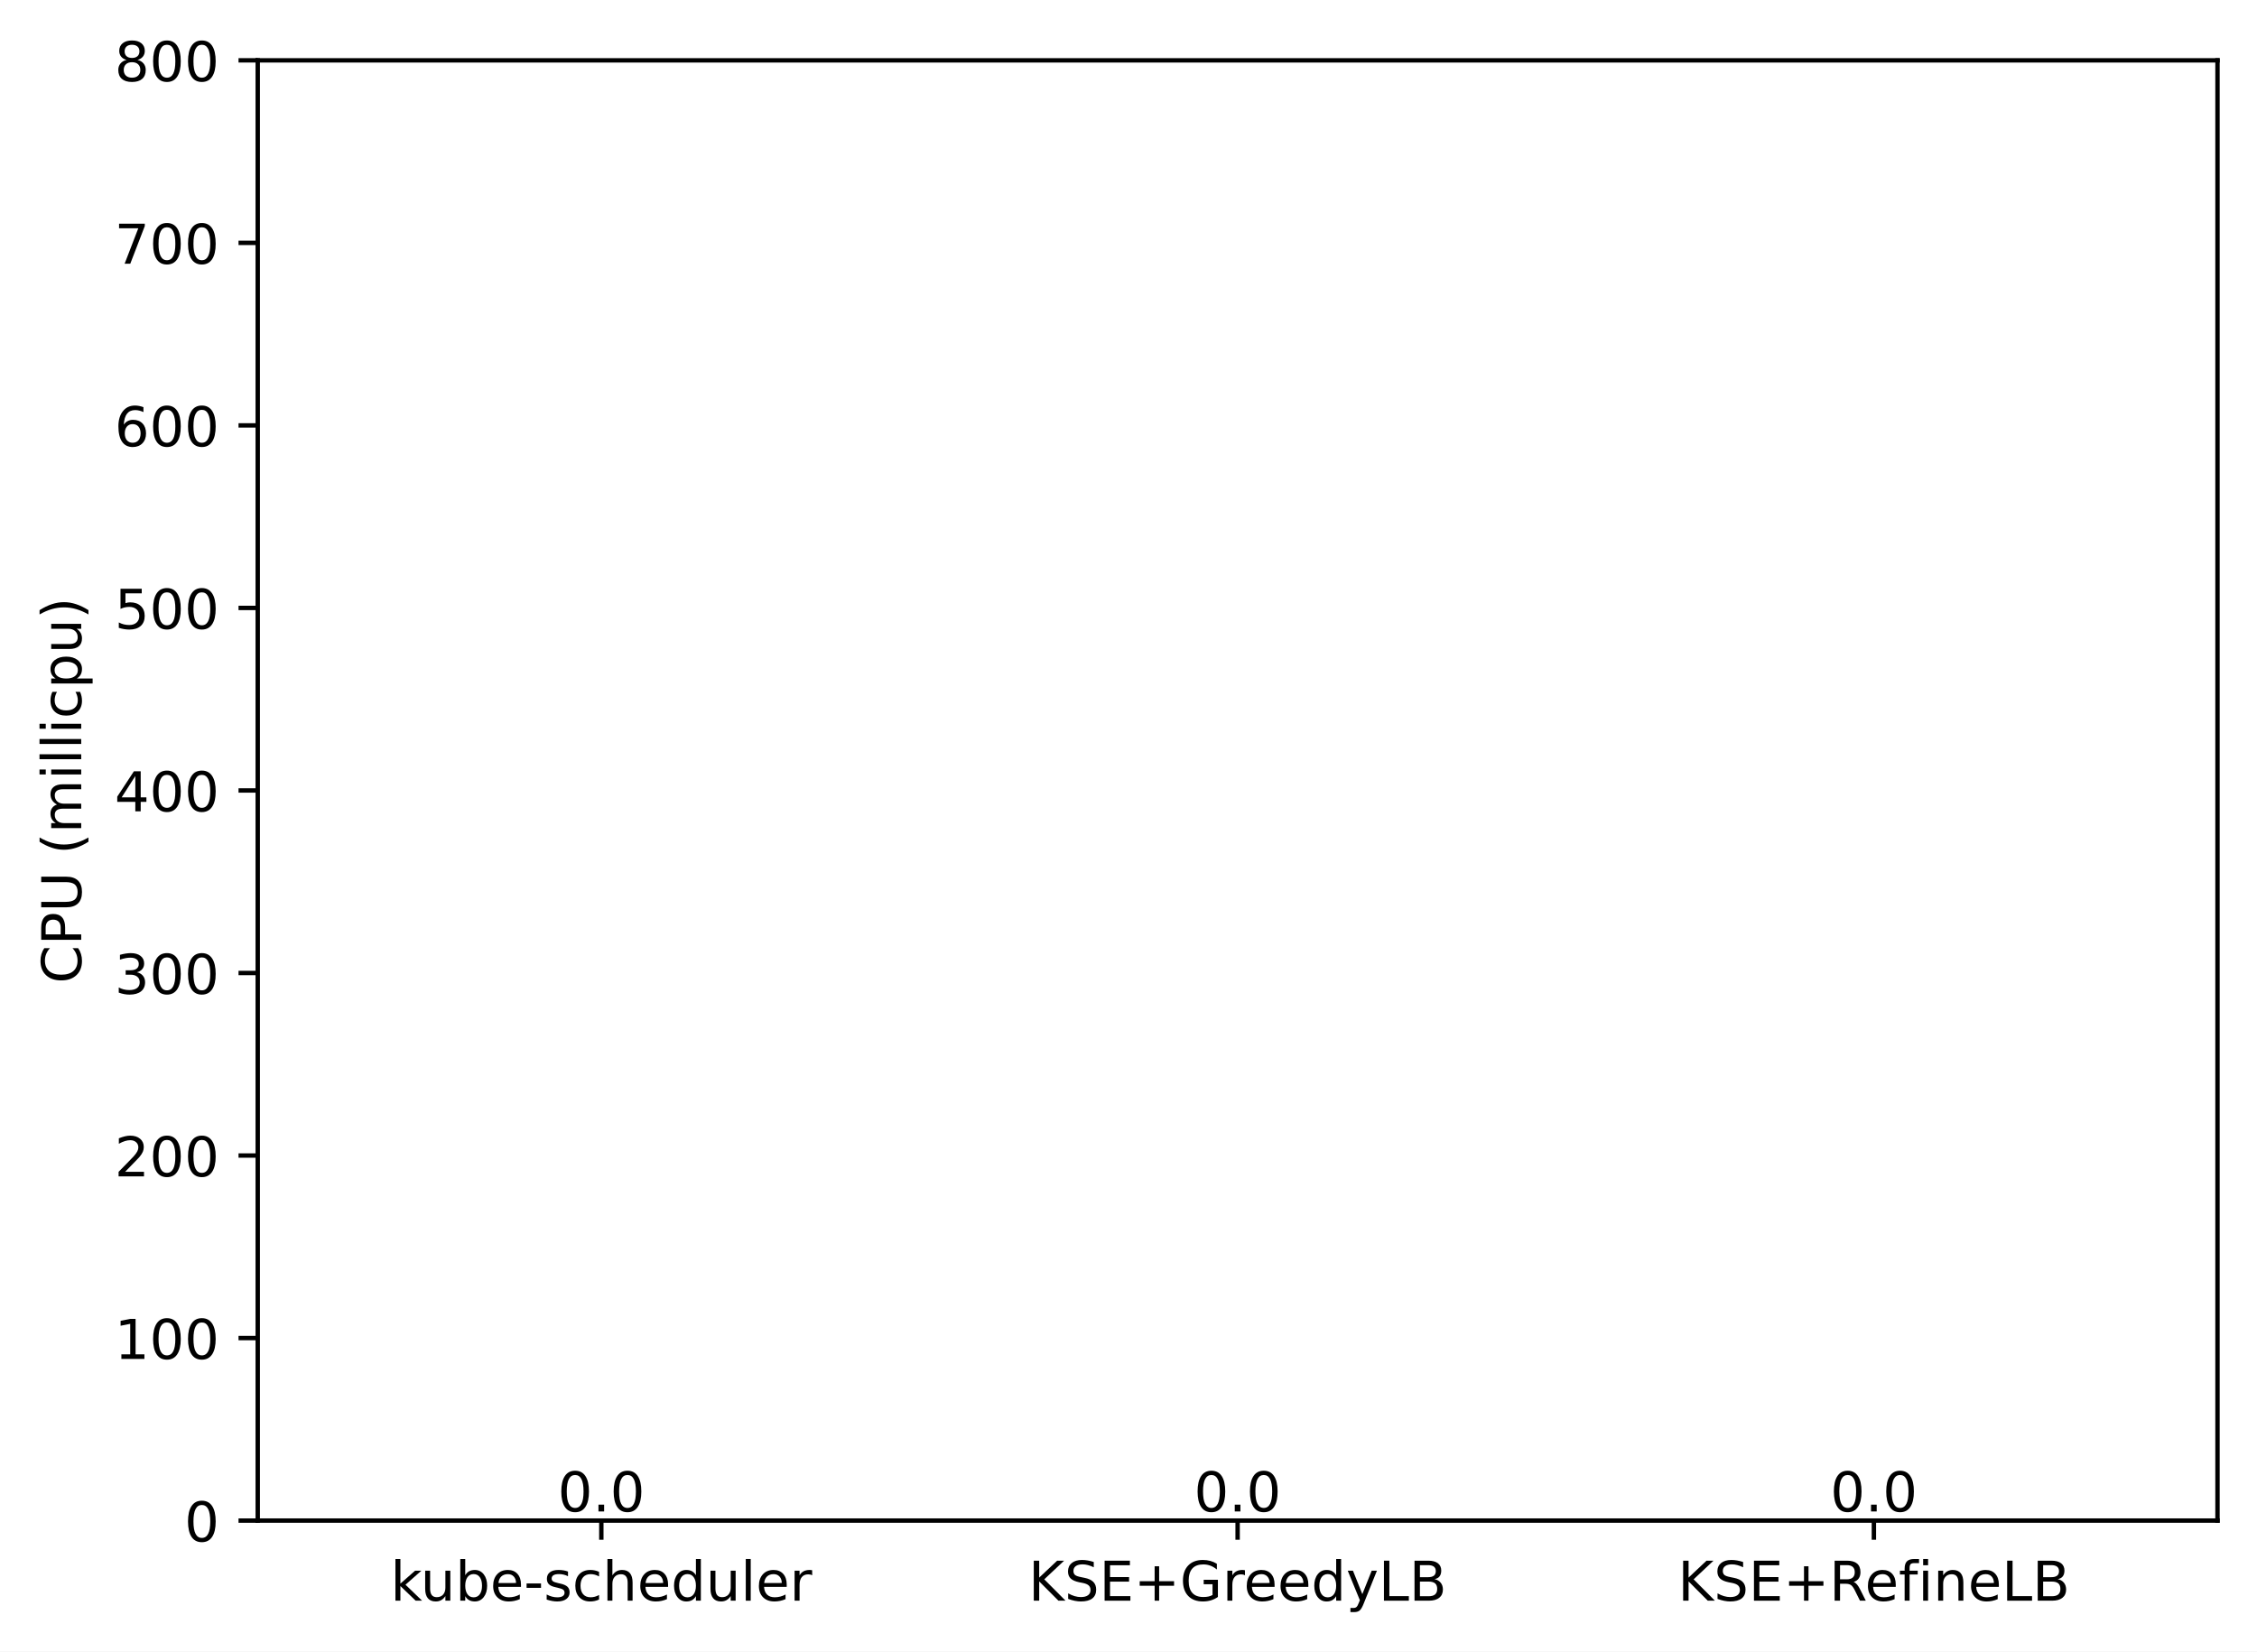
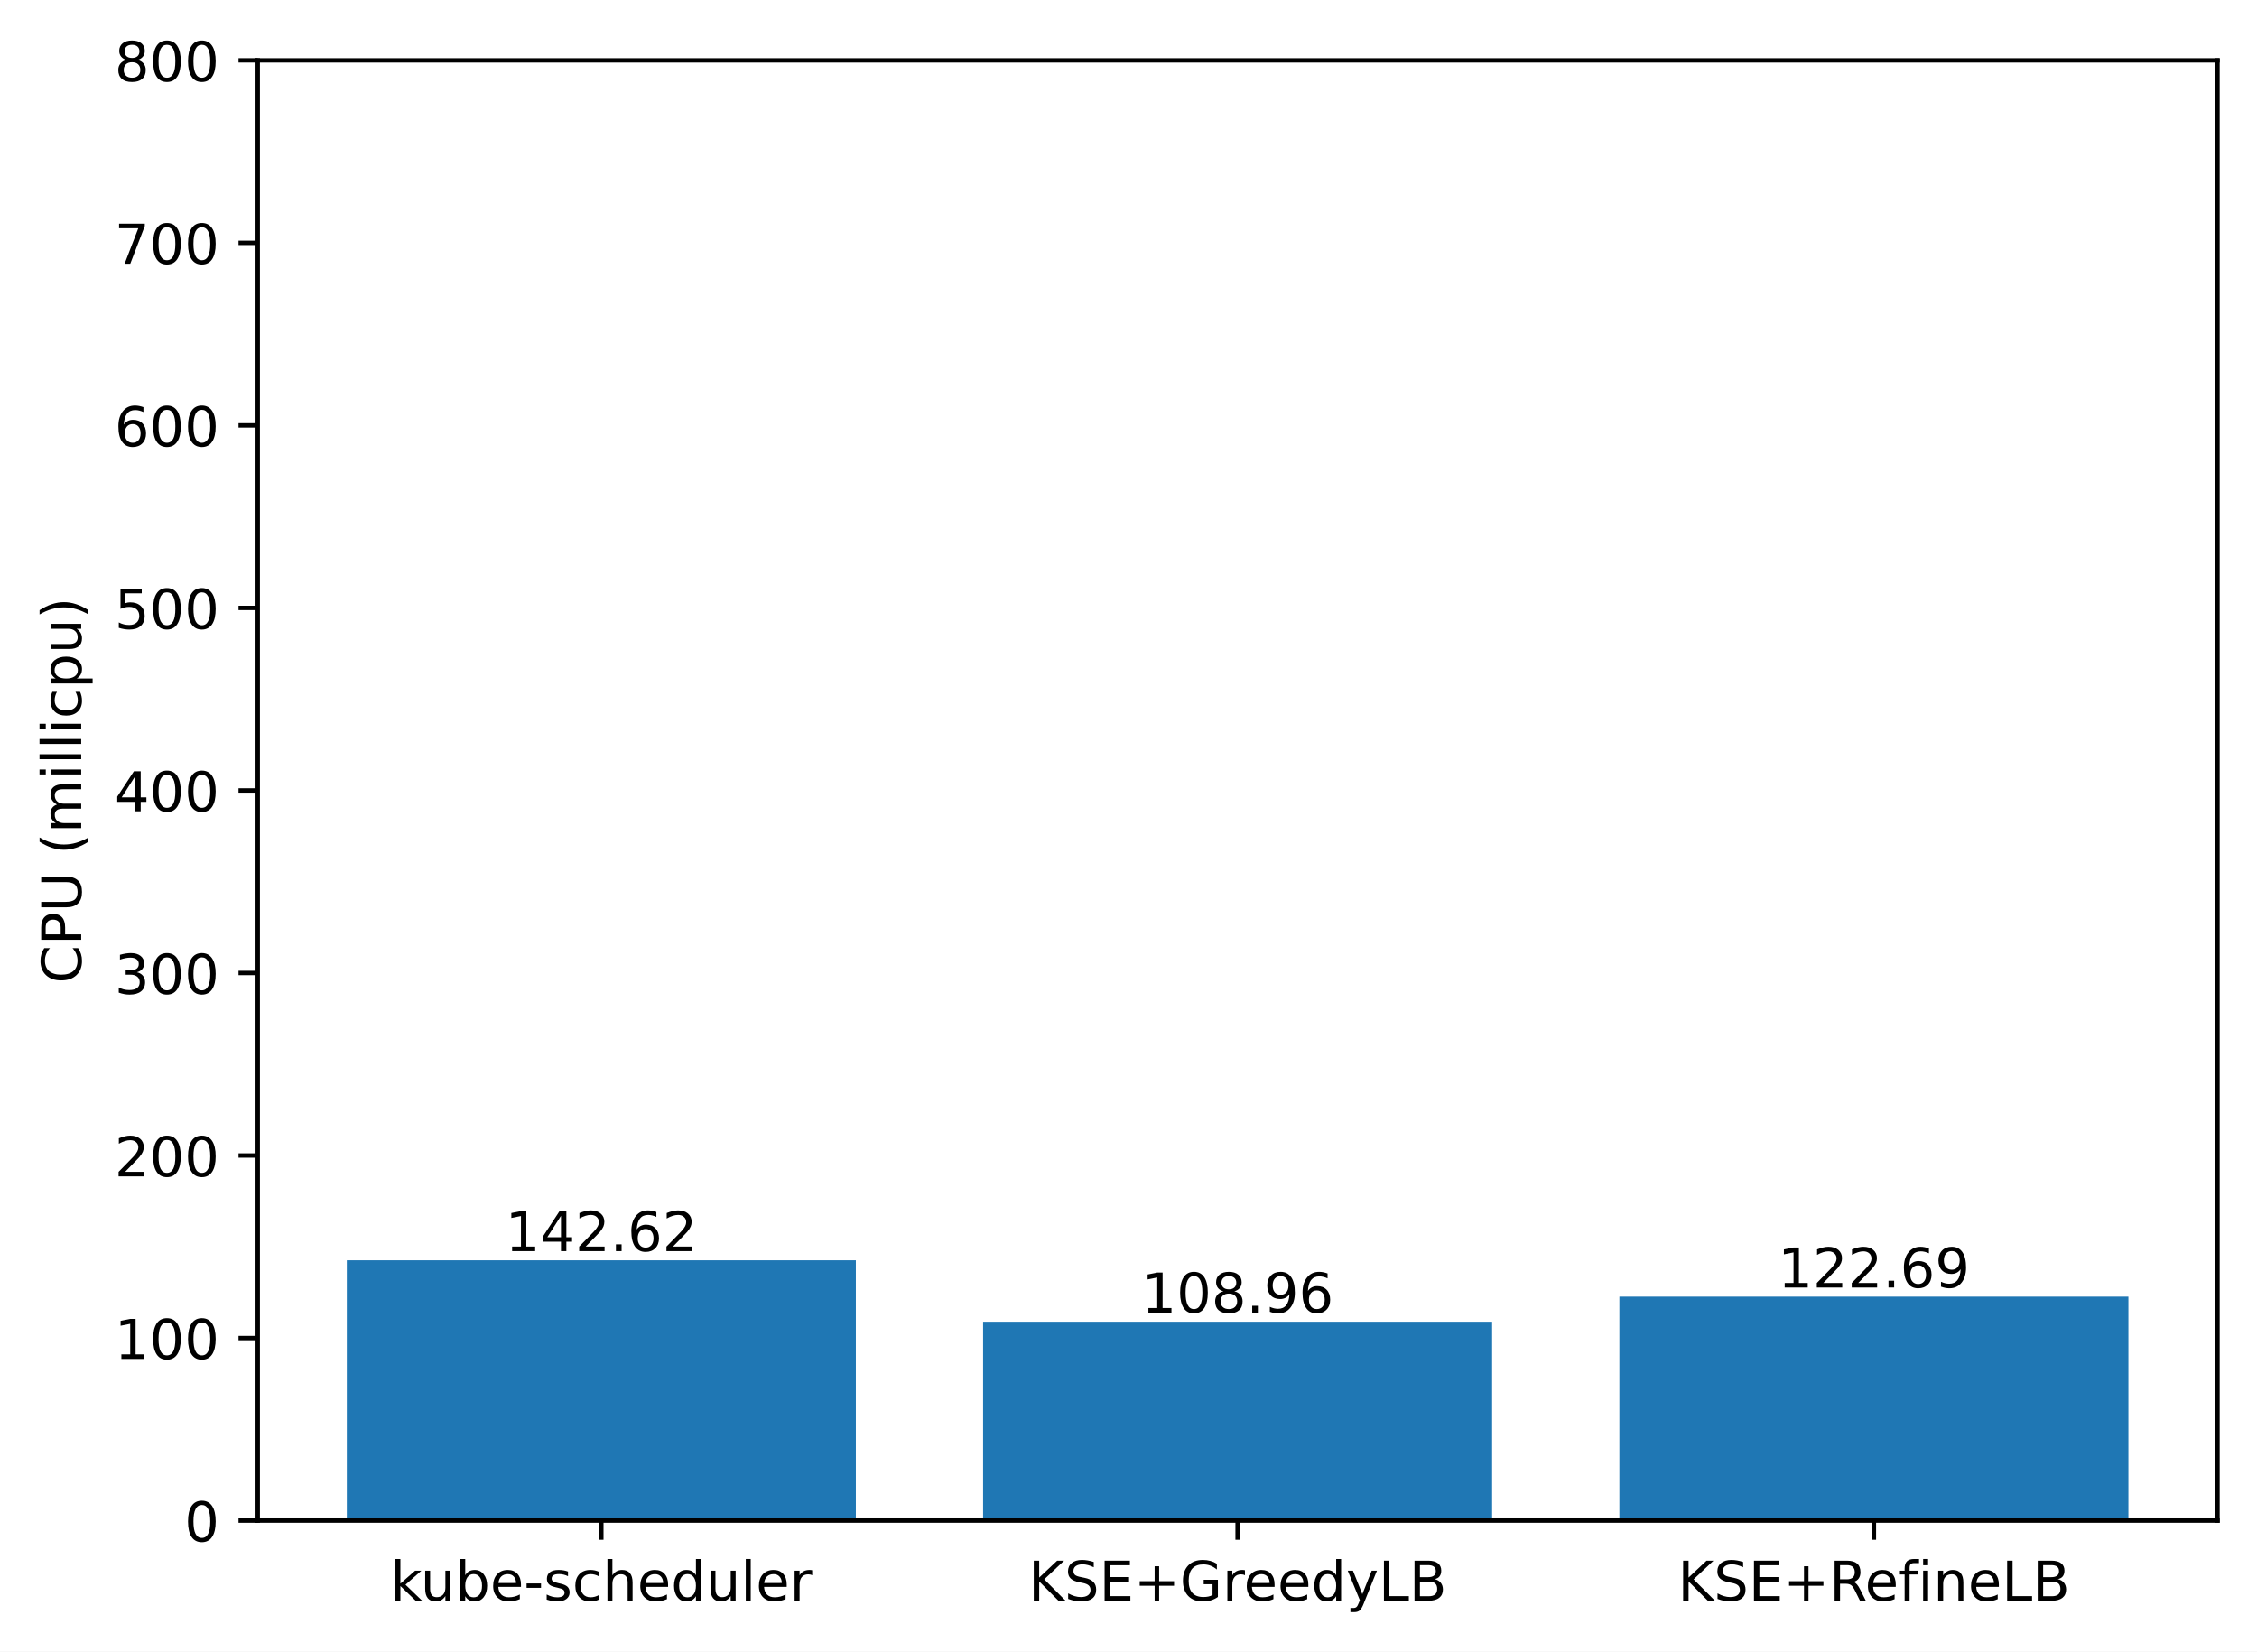
<svg xmlns="http://www.w3.org/2000/svg" xmlns:xlink="http://www.w3.org/1999/xlink" width="411.286pt" height="300.989pt" viewBox="0 0 411.286 300.989" version="1.1">
  <defs>
    <style type="text/css">*{stroke-linejoin: round; stroke-linecap: butt}</style>
  </defs>
  <g id="figure_1">
    <g id="patch_1">
      <path d="M 0 300.989  L 411.286 300.989  L 411.286 0  L 0 0  z " style="fill: #ffffff" />
    </g>
    <g id="axes_1">
      <g id="patch_2">
        <path d="M 46.966 277.111  L 404.086 277.111  L 404.086 10.999  L 46.966 10.999  z " style="fill: #ffffff" />
      </g>
      <g id="patch_3">
-         <path d="M 63.198 277.111  L 155.957 277.111  L 155.957 277.111  L 63.198 277.111  z " clip-path="url(#p1c8d695bf9)" style="fill: #1f77b4" />
+         <path d="M 63.198 277.111  L 155.957 277.111  L 155.957 229.67  L 63.198 229.67  z " clip-path="url(#pd063da61cd)" style="fill: #1f77b4" />
      </g>
      <g id="patch_4">
-         <path d="M 179.146 277.111  L 271.905 277.111  L 271.905 277.111  L 179.146 277.111  z " clip-path="url(#p1c8d695bf9)" style="fill: #1f77b4" />
+         <path d="M 179.146 277.111  L 271.905 277.111  L 271.905 240.867  L 179.146 240.867  z " clip-path="url(#pd063da61cd)" style="fill: #1f77b4" />
      </g>
      <g id="patch_5">
-         <path d="M 295.094 277.111  L 387.853 277.111  L 387.853 277.111  L 295.094 277.111  z " clip-path="url(#p1c8d695bf9)" style="fill: #1f77b4" />
+         <path d="M 295.094 277.111  L 387.853 277.111  L 387.853 236.3  L 295.094 236.3  z " clip-path="url(#pd063da61cd)" style="fill: #1f77b4" />
      </g>
      <g id="matplotlib.axis_1">
        <g id="xtick_1">
          <g id="line2d_1">
            <defs>
-               <path id="m4e77d46377" d="M 0 0  L 0 3.5  " style="stroke: #000000; stroke-width: 0.8" />
+               <path id="ma76544fffc" d="M 0 0  L 0 3.5  " style="stroke: #000000; stroke-width: 0.8" />
            </defs>
            <g>
-               <use xlink:href="#m4e77d46377" x="109.578" y="277.111" style="stroke: #000000; stroke-width: 0.8" />
+               <use xlink:href="#ma76544fffc" x="109.578" y="277.111" style="stroke: #000000; stroke-width: 0.8" />
            </g>
          </g>
          <g id="text_1">
            <g transform="translate(71.15179 291.7097)scale(0.1 -0.1)">
              <defs>
                <path id="DejaVuSans-6b" d="M 581 4863  L 1159 4863  L 1159 1991  L 2875 3500  L 3609 3500  L 1753 1863  L 3688 0  L 2938 0  L 1159 1709  L 1159 0  L 581 0  L 581 4863  z " transform="scale(0.015625)" />
                <path id="DejaVuSans-75" d="M 544 1381  L 544 3500  L 1119 3500  L 1119 1403  Q 1119 906 1312 657  Q 1506 409 1894 409  Q 2359 409 2629 706  Q 2900 1003 2900 1516  L 2900 3500  L 3475 3500  L 3475 0  L 2900 0  L 2900 538  Q 2691 219 2414 64  Q 2138 -91 1772 -91  Q 1169 -91 856 284  Q 544 659 544 1381  z M 1991 3584  L 1991 3584  z " transform="scale(0.015625)" />
                <path id="DejaVuSans-62" d="M 3116 1747  Q 3116 2381 2855 2742  Q 2594 3103 2138 3103  Q 1681 3103 1420 2742  Q 1159 2381 1159 1747  Q 1159 1113 1420 752  Q 1681 391 2138 391  Q 2594 391 2855 752  Q 3116 1113 3116 1747  z M 1159 2969  Q 1341 3281 1617 3432  Q 1894 3584 2278 3584  Q 2916 3584 3314 3078  Q 3713 2572 3713 1747  Q 3713 922 3314 415  Q 2916 -91 2278 -91  Q 1894 -91 1617 61  Q 1341 213 1159 525  L 1159 0  L 581 0  L 581 4863  L 1159 4863  L 1159 2969  z " transform="scale(0.015625)" />
                <path id="DejaVuSans-65" d="M 3597 1894  L 3597 1613  L 953 1613  Q 991 1019 1311 708  Q 1631 397 2203 397  Q 2534 397 2845 478  Q 3156 559 3463 722  L 3463 178  Q 3153 47 2828 -22  Q 2503 -91 2169 -91  Q 1331 -91 842 396  Q 353 884 353 1716  Q 353 2575 817 3079  Q 1281 3584 2069 3584  Q 2775 3584 3186 3129  Q 3597 2675 3597 1894  z M 3022 2063  Q 3016 2534 2758 2815  Q 2500 3097 2075 3097  Q 1594 3097 1305 2825  Q 1016 2553 972 2059  L 3022 2063  z " transform="scale(0.015625)" />
                <path id="DejaVuSans-2d" d="M 313 2009  L 1997 2009  L 1997 1497  L 313 1497  L 313 2009  z " transform="scale(0.015625)" />
                <path id="DejaVuSans-73" d="M 2834 3397  L 2834 2853  Q 2591 2978 2328 3040  Q 2066 3103 1784 3103  Q 1356 3103 1142 2972  Q 928 2841 928 2578  Q 928 2378 1081 2264  Q 1234 2150 1697 2047  L 1894 2003  Q 2506 1872 2764 1633  Q 3022 1394 3022 966  Q 3022 478 2636 193  Q 2250 -91 1575 -91  Q 1294 -91 989 -36  Q 684 19 347 128  L 347 722  Q 666 556 975 473  Q 1284 391 1588 391  Q 1994 391 2212 530  Q 2431 669 2431 922  Q 2431 1156 2273 1281  Q 2116 1406 1581 1522  L 1381 1569  Q 847 1681 609 1914  Q 372 2147 372 2553  Q 372 3047 722 3315  Q 1072 3584 1716 3584  Q 2034 3584 2315 3537  Q 2597 3491 2834 3397  z " transform="scale(0.015625)" />
                <path id="DejaVuSans-63" d="M 3122 3366  L 3122 2828  Q 2878 2963 2633 3030  Q 2388 3097 2138 3097  Q 1578 3097 1268 2742  Q 959 2388 959 1747  Q 959 1106 1268 751  Q 1578 397 2138 397  Q 2388 397 2633 464  Q 2878 531 3122 666  L 3122 134  Q 2881 22 2623 -34  Q 2366 -91 2075 -91  Q 1284 -91 818 406  Q 353 903 353 1747  Q 353 2603 823 3093  Q 1294 3584 2113 3584  Q 2378 3584 2631 3529  Q 2884 3475 3122 3366  z " transform="scale(0.015625)" />
                <path id="DejaVuSans-68" d="M 3513 2113  L 3513 0  L 2938 0  L 2938 2094  Q 2938 2591 2744 2837  Q 2550 3084 2163 3084  Q 1697 3084 1428 2787  Q 1159 2491 1159 1978  L 1159 0  L 581 0  L 581 4863  L 1159 4863  L 1159 2956  Q 1366 3272 1645 3428  Q 1925 3584 2291 3584  Q 2894 3584 3203 3211  Q 3513 2838 3513 2113  z " transform="scale(0.015625)" />
                <path id="DejaVuSans-64" d="M 2906 2969  L 2906 4863  L 3481 4863  L 3481 0  L 2906 0  L 2906 525  Q 2725 213 2448 61  Q 2172 -91 1784 -91  Q 1150 -91 751 415  Q 353 922 353 1747  Q 353 2572 751 3078  Q 1150 3584 1784 3584  Q 2172 3584 2448 3432  Q 2725 3281 2906 2969  z M 947 1747  Q 947 1113 1208 752  Q 1469 391 1925 391  Q 2381 391 2643 752  Q 2906 1113 2906 1747  Q 2906 2381 2643 2742  Q 2381 3103 1925 3103  Q 1469 3103 1208 2742  Q 947 2381 947 1747  z " transform="scale(0.015625)" />
                <path id="DejaVuSans-6c" d="M 603 4863  L 1178 4863  L 1178 0  L 603 0  L 603 4863  z " transform="scale(0.015625)" />
                <path id="DejaVuSans-72" d="M 2631 2963  Q 2534 3019 2420 3045  Q 2306 3072 2169 3072  Q 1681 3072 1420 2755  Q 1159 2438 1159 1844  L 1159 0  L 581 0  L 581 3500  L 1159 3500  L 1159 2956  Q 1341 3275 1631 3429  Q 1922 3584 2338 3584  Q 2397 3584 2469 3576  Q 2541 3569 2628 3553  L 2631 2963  z " transform="scale(0.015625)" />
              </defs>
              <use xlink:href="#DejaVuSans-6b" />
              <use xlink:href="#DejaVuSans-75" x="54.785" />
              <use xlink:href="#DejaVuSans-62" x="118.164" />
              <use xlink:href="#DejaVuSans-65" x="181.641" />
              <use xlink:href="#DejaVuSans-2d" x="243.164" />
              <use xlink:href="#DejaVuSans-73" x="279.248" />
              <use xlink:href="#DejaVuSans-63" x="331.348" />
              <use xlink:href="#DejaVuSans-68" x="386.328" />
              <use xlink:href="#DejaVuSans-65" x="449.707" />
              <use xlink:href="#DejaVuSans-64" x="511.23" />
              <use xlink:href="#DejaVuSans-75" x="574.707" />
              <use xlink:href="#DejaVuSans-6c" x="638.086" />
              <use xlink:href="#DejaVuSans-65" x="665.869" />
              <use xlink:href="#DejaVuSans-72" x="727.393" />
            </g>
          </g>
        </g>
        <g id="xtick_2">
          <g id="line2d_2">
            <g>
-               <use xlink:href="#m4e77d46377" x="225.526" y="277.111" style="stroke: #000000; stroke-width: 0.8" />
+               <use xlink:href="#ma76544fffc" x="225.526" y="277.111" style="stroke: #000000; stroke-width: 0.8" />
            </g>
          </g>
          <g id="text_2">
            <g transform="translate(187.403 291.7097)scale(0.1 -0.1)">
              <defs>
                <path id="DejaVuSans-4b" d="M 628 4666  L 1259 4666  L 1259 2694  L 3353 4666  L 4166 4666  L 1850 2491  L 4331 0  L 3500 0  L 1259 2247  L 1259 0  L 628 0  L 628 4666  z " transform="scale(0.015625)" />
                <path id="DejaVuSans-53" d="M 3425 4513  L 3425 3897  Q 3066 4069 2747 4153  Q 2428 4238 2131 4238  Q 1616 4238 1336 4038  Q 1056 3838 1056 3469  Q 1056 3159 1242 3001  Q 1428 2844 1947 2747  L 2328 2669  Q 3034 2534 3370 2195  Q 3706 1856 3706 1288  Q 3706 609 3251 259  Q 2797 -91 1919 -91  Q 1588 -91 1214 -16  Q 841 59 441 206  L 441 856  Q 825 641 1194 531  Q 1563 422 1919 422  Q 2459 422 2753 634  Q 3047 847 3047 1241  Q 3047 1584 2836 1778  Q 2625 1972 2144 2069  L 1759 2144  Q 1053 2284 737 2584  Q 422 2884 422 3419  Q 422 4038 858 4394  Q 1294 4750 2059 4750  Q 2388 4750 2728 4690  Q 3069 4631 3425 4513  z " transform="scale(0.015625)" />
                <path id="DejaVuSans-45" d="M 628 4666  L 3578 4666  L 3578 4134  L 1259 4134  L 1259 2753  L 3481 2753  L 3481 2222  L 1259 2222  L 1259 531  L 3634 531  L 3634 0  L 628 0  L 628 4666  z " transform="scale(0.015625)" />
                <path id="DejaVuSans-2b" d="M 2944 4013  L 2944 2272  L 4684 2272  L 4684 1741  L 2944 1741  L 2944 0  L 2419 0  L 2419 1741  L 678 1741  L 678 2272  L 2419 2272  L 2419 4013  L 2944 4013  z " transform="scale(0.015625)" />
                <path id="DejaVuSans-47" d="M 3809 666  L 3809 1919  L 2778 1919  L 2778 2438  L 4434 2438  L 4434 434  Q 4069 175 3628 42  Q 3188 -91 2688 -91  Q 1594 -91 976 548  Q 359 1188 359 2328  Q 359 3472 976 4111  Q 1594 4750 2688 4750  Q 3144 4750 3555 4637  Q 3966 4525 4313 4306  L 4313 3634  Q 3963 3931 3569 4081  Q 3175 4231 2741 4231  Q 1884 4231 1454 3753  Q 1025 3275 1025 2328  Q 1025 1384 1454 906  Q 1884 428 2741 428  Q 3075 428 3337 486  Q 3600 544 3809 666  z " transform="scale(0.015625)" />
                <path id="DejaVuSans-79" d="M 2059 -325  Q 1816 -950 1584 -1140  Q 1353 -1331 966 -1331  L 506 -1331  L 506 -850  L 844 -850  Q 1081 -850 1212 -737  Q 1344 -625 1503 -206  L 1606 56  L 191 3500  L 800 3500  L 1894 763  L 2988 3500  L 3597 3500  L 2059 -325  z " transform="scale(0.015625)" />
                <path id="DejaVuSans-4c" d="M 628 4666  L 1259 4666  L 1259 531  L 3531 531  L 3531 0  L 628 0  L 628 4666  z " transform="scale(0.015625)" />
                <path id="DejaVuSans-42" d="M 1259 2228  L 1259 519  L 2272 519  Q 2781 519 3026 730  Q 3272 941 3272 1375  Q 3272 1813 3026 2020  Q 2781 2228 2272 2228  L 1259 2228  z M 1259 4147  L 1259 2741  L 2194 2741  Q 2656 2741 2882 2914  Q 3109 3088 3109 3444  Q 3109 3797 2882 3972  Q 2656 4147 2194 4147  L 1259 4147  z M 628 4666  L 2241 4666  Q 2963 4666 3353 4366  Q 3744 4066 3744 3513  Q 3744 3084 3544 2831  Q 3344 2578 2956 2516  Q 3422 2416 3680 2098  Q 3938 1781 3938 1306  Q 3938 681 3513 340  Q 3088 0 2303 0  L 628 0  L 628 4666  z " transform="scale(0.015625)" />
              </defs>
              <use xlink:href="#DejaVuSans-4b" />
              <use xlink:href="#DejaVuSans-53" x="65.576" />
              <use xlink:href="#DejaVuSans-45" x="129.053" />
              <use xlink:href="#DejaVuSans-2b" x="192.236" />
              <use xlink:href="#DejaVuSans-47" x="276.025" />
              <use xlink:href="#DejaVuSans-72" x="353.516" />
              <use xlink:href="#DejaVuSans-65" x="392.379" />
              <use xlink:href="#DejaVuSans-65" x="453.902" />
              <use xlink:href="#DejaVuSans-64" x="515.426" />
              <use xlink:href="#DejaVuSans-79" x="578.902" />
              <use xlink:href="#DejaVuSans-4c" x="638.082" />
              <use xlink:href="#DejaVuSans-42" x="693.795" />
            </g>
          </g>
        </g>
        <g id="xtick_3">
          <g id="line2d_3">
            <g>
-               <use xlink:href="#m4e77d46377" x="341.474" y="277.111" style="stroke: #000000; stroke-width: 0.8" />
+               <use xlink:href="#ma76544fffc" x="341.474" y="277.111" style="stroke: #000000; stroke-width: 0.8" />
            </g>
          </g>
          <g id="text_3">
            <g transform="translate(305.7346 291.7097)scale(0.1 -0.1)">
              <defs>
                <path id="DejaVuSans-52" d="M 2841 2188  Q 3044 2119 3236 1894  Q 3428 1669 3622 1275  L 4263 0  L 3584 0  L 2988 1197  Q 2756 1666 2539 1819  Q 2322 1972 1947 1972  L 1259 1972  L 1259 0  L 628 0  L 628 4666  L 2053 4666  Q 2853 4666 3247 4331  Q 3641 3997 3641 3322  Q 3641 2881 3436 2590  Q 3231 2300 2841 2188  z M 1259 4147  L 1259 2491  L 2053 2491  Q 2509 2491 2742 2702  Q 2975 2913 2975 3322  Q 2975 3731 2742 3939  Q 2509 4147 2053 4147  L 1259 4147  z " transform="scale(0.015625)" />
                <path id="DejaVuSans-66" d="M 2375 4863  L 2375 4384  L 1825 4384  Q 1516 4384 1395 4259  Q 1275 4134 1275 3809  L 1275 3500  L 2222 3500  L 2222 3053  L 1275 3053  L 1275 0  L 697 0  L 697 3053  L 147 3053  L 147 3500  L 697 3500  L 697 3744  Q 697 4328 969 4595  Q 1241 4863 1831 4863  L 2375 4863  z " transform="scale(0.015625)" />
                <path id="DejaVuSans-69" d="M 603 3500  L 1178 3500  L 1178 0  L 603 0  L 603 3500  z M 603 4863  L 1178 4863  L 1178 4134  L 603 4134  L 603 4863  z " transform="scale(0.015625)" />
                <path id="DejaVuSans-6e" d="M 3513 2113  L 3513 0  L 2938 0  L 2938 2094  Q 2938 2591 2744 2837  Q 2550 3084 2163 3084  Q 1697 3084 1428 2787  Q 1159 2491 1159 1978  L 1159 0  L 581 0  L 581 3500  L 1159 3500  L 1159 2956  Q 1366 3272 1645 3428  Q 1925 3584 2291 3584  Q 2894 3584 3203 3211  Q 3513 2838 3513 2113  z " transform="scale(0.015625)" />
              </defs>
              <use xlink:href="#DejaVuSans-4b" />
              <use xlink:href="#DejaVuSans-53" x="65.576" />
              <use xlink:href="#DejaVuSans-45" x="129.053" />
              <use xlink:href="#DejaVuSans-2b" x="192.236" />
              <use xlink:href="#DejaVuSans-52" x="276.025" />
              <use xlink:href="#DejaVuSans-65" x="341.008" />
              <use xlink:href="#DejaVuSans-66" x="402.531" />
              <use xlink:href="#DejaVuSans-69" x="437.736" />
              <use xlink:href="#DejaVuSans-6e" x="465.52" />
              <use xlink:href="#DejaVuSans-65" x="528.898" />
              <use xlink:href="#DejaVuSans-4c" x="590.422" />
              <use xlink:href="#DejaVuSans-42" x="646.135" />
            </g>
          </g>
        </g>
      </g>
      <g id="matplotlib.axis_2">
        <g id="ytick_1">
          <g id="line2d_4">
            <defs>
-               <path id="m06d89e996d" d="M 0 0  L -3.5 0  " style="stroke: #000000; stroke-width: 0.8" />
+               <path id="mbdd8801308" d="M 0 0  L -3.5 0  " style="stroke: #000000; stroke-width: 0.8" />
            </defs>
            <g>
-               <use xlink:href="#m06d89e996d" x="46.966" y="277.111" style="stroke: #000000; stroke-width: 0.8" />
+               <use xlink:href="#mbdd8801308" x="46.966" y="277.111" style="stroke: #000000; stroke-width: 0.8" />
            </g>
          </g>
          <g id="text_4">
            <g transform="translate(33.60312 280.9104)scale(0.1 -0.1)">
              <defs>
                <path id="DejaVuSans-30" d="M 2034 4250  Q 1547 4250 1301 3770  Q 1056 3291 1056 2328  Q 1056 1369 1301 889  Q 1547 409 2034 409  Q 2525 409 2770 889  Q 3016 1369 3016 2328  Q 3016 3291 2770 3770  Q 2525 4250 2034 4250  z M 2034 4750  Q 2819 4750 3233 4129  Q 3647 3509 3647 2328  Q 3647 1150 3233 529  Q 2819 -91 2034 -91  Q 1250 -91 836 529  Q 422 1150 422 2328  Q 422 3509 836 4129  Q 1250 4750 2034 4750  z " transform="scale(0.015625)" />
              </defs>
              <use xlink:href="#DejaVuSans-30" />
            </g>
          </g>
        </g>
        <g id="ytick_2">
          <g id="line2d_5">
            <g>
-               <use xlink:href="#m06d89e996d" x="46.966" y="243.847" style="stroke: #000000; stroke-width: 0.8" />
+               <use xlink:href="#mbdd8801308" x="46.966" y="243.847" style="stroke: #000000; stroke-width: 0.8" />
            </g>
          </g>
          <g id="text_5">
            <g transform="translate(20.87813 247.6464)scale(0.1 -0.1)">
              <defs>
                <path id="DejaVuSans-31" d="M 794 531  L 1825 531  L 1825 4091  L 703 3866  L 703 4441  L 1819 4666  L 2450 4666  L 2450 531  L 3481 531  L 3481 0  L 794 0  L 794 531  z " transform="scale(0.015625)" />
              </defs>
              <use xlink:href="#DejaVuSans-31" />
              <use xlink:href="#DejaVuSans-30" x="63.623" />
              <use xlink:href="#DejaVuSans-30" x="127.246" />
            </g>
          </g>
        </g>
        <g id="ytick_3">
          <g id="line2d_6">
            <g>
-               <use xlink:href="#m06d89e996d" x="46.966" y="210.583" style="stroke: #000000; stroke-width: 0.8" />
+               <use xlink:href="#mbdd8801308" x="46.966" y="210.583" style="stroke: #000000; stroke-width: 0.8" />
            </g>
          </g>
          <g id="text_6">
            <g transform="translate(20.87813 214.3824)scale(0.1 -0.1)">
              <defs>
                <path id="DejaVuSans-32" d="M 1228 531  L 3431 531  L 3431 0  L 469 0  L 469 531  Q 828 903 1448 1529  Q 2069 2156 2228 2338  Q 2531 2678 2651 2914  Q 2772 3150 2772 3378  Q 2772 3750 2511 3984  Q 2250 4219 1831 4219  Q 1534 4219 1204 4116  Q 875 4013 500 3803  L 500 4441  Q 881 4594 1212 4672  Q 1544 4750 1819 4750  Q 2544 4750 2975 4387  Q 3406 4025 3406 3419  Q 3406 3131 3298 2873  Q 3191 2616 2906 2266  Q 2828 2175 2409 1742  Q 1991 1309 1228 531  z " transform="scale(0.015625)" />
              </defs>
              <use xlink:href="#DejaVuSans-32" />
              <use xlink:href="#DejaVuSans-30" x="63.623" />
              <use xlink:href="#DejaVuSans-30" x="127.246" />
            </g>
          </g>
        </g>
        <g id="ytick_4">
          <g id="line2d_7">
            <g>
-               <use xlink:href="#m06d89e996d" x="46.966" y="177.319" style="stroke: #000000; stroke-width: 0.8" />
+               <use xlink:href="#mbdd8801308" x="46.966" y="177.319" style="stroke: #000000; stroke-width: 0.8" />
            </g>
          </g>
          <g id="text_7">
            <g transform="translate(20.87813 181.1184)scale(0.1 -0.1)">
              <defs>
                <path id="DejaVuSans-33" d="M 2597 2516  Q 3050 2419 3304 2112  Q 3559 1806 3559 1356  Q 3559 666 3084 287  Q 2609 -91 1734 -91  Q 1441 -91 1130 -33  Q 819 25 488 141  L 488 750  Q 750 597 1062 519  Q 1375 441 1716 441  Q 2309 441 2620 675  Q 2931 909 2931 1356  Q 2931 1769 2642 2001  Q 2353 2234 1838 2234  L 1294 2234  L 1294 2753  L 1863 2753  Q 2328 2753 2575 2939  Q 2822 3125 2822 3475  Q 2822 3834 2567 4026  Q 2313 4219 1838 4219  Q 1578 4219 1281 4162  Q 984 4106 628 3988  L 628 4550  Q 988 4650 1302 4700  Q 1616 4750 1894 4750  Q 2613 4750 3031 4423  Q 3450 4097 3450 3541  Q 3450 3153 3228 2886  Q 3006 2619 2597 2516  z " transform="scale(0.015625)" />
              </defs>
              <use xlink:href="#DejaVuSans-33" />
              <use xlink:href="#DejaVuSans-30" x="63.623" />
              <use xlink:href="#DejaVuSans-30" x="127.246" />
            </g>
          </g>
        </g>
        <g id="ytick_5">
          <g id="line2d_8">
            <g>
-               <use xlink:href="#m06d89e996d" x="46.966" y="144.055" style="stroke: #000000; stroke-width: 0.8" />
+               <use xlink:href="#mbdd8801308" x="46.966" y="144.055" style="stroke: #000000; stroke-width: 0.8" />
            </g>
          </g>
          <g id="text_8">
            <g transform="translate(20.87813 147.8544)scale(0.1 -0.1)">
              <defs>
                <path id="DejaVuSans-34" d="M 2419 4116  L 825 1625  L 2419 1625  L 2419 4116  z M 2253 4666  L 3047 4666  L 3047 1625  L 3713 1625  L 3713 1100  L 3047 1100  L 3047 0  L 2419 0  L 2419 1100  L 313 1100  L 313 1709  L 2253 4666  z " transform="scale(0.015625)" />
              </defs>
              <use xlink:href="#DejaVuSans-34" />
              <use xlink:href="#DejaVuSans-30" x="63.623" />
              <use xlink:href="#DejaVuSans-30" x="127.246" />
            </g>
          </g>
        </g>
        <g id="ytick_6">
          <g id="line2d_9">
            <g>
-               <use xlink:href="#m06d89e996d" x="46.966" y="110.791" style="stroke: #000000; stroke-width: 0.8" />
+               <use xlink:href="#mbdd8801308" x="46.966" y="110.791" style="stroke: #000000; stroke-width: 0.8" />
            </g>
          </g>
          <g id="text_9">
            <g transform="translate(20.87813 114.5904)scale(0.1 -0.1)">
              <defs>
                <path id="DejaVuSans-35" d="M 691 4666  L 3169 4666  L 3169 4134  L 1269 4134  L 1269 2991  Q 1406 3038 1543 3061  Q 1681 3084 1819 3084  Q 2600 3084 3056 2656  Q 3513 2228 3513 1497  Q 3513 744 3044 326  Q 2575 -91 1722 -91  Q 1428 -91 1123 -41  Q 819 9 494 109  L 494 744  Q 775 591 1075 516  Q 1375 441 1709 441  Q 2250 441 2565 725  Q 2881 1009 2881 1497  Q 2881 1984 2565 2268  Q 2250 2553 1709 2553  Q 1456 2553 1204 2497  Q 953 2441 691 2322  L 691 4666  z " transform="scale(0.015625)" />
              </defs>
              <use xlink:href="#DejaVuSans-35" />
              <use xlink:href="#DejaVuSans-30" x="63.623" />
              <use xlink:href="#DejaVuSans-30" x="127.246" />
            </g>
          </g>
        </g>
        <g id="ytick_7">
          <g id="line2d_10">
            <g>
-               <use xlink:href="#m06d89e996d" x="46.966" y="77.527" style="stroke: #000000; stroke-width: 0.8" />
+               <use xlink:href="#mbdd8801308" x="46.966" y="77.527" style="stroke: #000000; stroke-width: 0.8" />
            </g>
          </g>
          <g id="text_10">
            <g transform="translate(20.87813 81.32644)scale(0.1 -0.1)">
              <defs>
                <path id="DejaVuSans-36" d="M 2113 2584  Q 1688 2584 1439 2293  Q 1191 2003 1191 1497  Q 1191 994 1439 701  Q 1688 409 2113 409  Q 2538 409 2786 701  Q 3034 994 3034 1497  Q 3034 2003 2786 2293  Q 2538 2584 2113 2584  z M 3366 4563  L 3366 3988  Q 3128 4100 2886 4159  Q 2644 4219 2406 4219  Q 1781 4219 1451 3797  Q 1122 3375 1075 2522  Q 1259 2794 1537 2939  Q 1816 3084 2150 3084  Q 2853 3084 3261 2657  Q 3669 2231 3669 1497  Q 3669 778 3244 343  Q 2819 -91 2113 -91  Q 1303 -91 875 529  Q 447 1150 447 2328  Q 447 3434 972 4092  Q 1497 4750 2381 4750  Q 2619 4750 2861 4703  Q 3103 4656 3366 4563  z " transform="scale(0.015625)" />
              </defs>
              <use xlink:href="#DejaVuSans-36" />
              <use xlink:href="#DejaVuSans-30" x="63.623" />
              <use xlink:href="#DejaVuSans-30" x="127.246" />
            </g>
          </g>
        </g>
        <g id="ytick_8">
          <g id="line2d_11">
            <g>
-               <use xlink:href="#m06d89e996d" x="46.966" y="44.263" style="stroke: #000000; stroke-width: 0.8" />
+               <use xlink:href="#mbdd8801308" x="46.966" y="44.263" style="stroke: #000000; stroke-width: 0.8" />
            </g>
          </g>
          <g id="text_11">
            <g transform="translate(20.87813 48.06244)scale(0.1 -0.1)">
              <defs>
                <path id="DejaVuSans-37" d="M 525 4666  L 3525 4666  L 3525 4397  L 1831 0  L 1172 0  L 2766 4134  L 525 4134  L 525 4666  z " transform="scale(0.015625)" />
              </defs>
              <use xlink:href="#DejaVuSans-37" />
              <use xlink:href="#DejaVuSans-30" x="63.623" />
              <use xlink:href="#DejaVuSans-30" x="127.246" />
            </g>
          </g>
        </g>
        <g id="ytick_9">
          <g id="line2d_12">
            <g>
-               <use xlink:href="#m06d89e996d" x="46.966" y="10.999" style="stroke: #000000; stroke-width: 0.8" />
+               <use xlink:href="#mbdd8801308" x="46.966" y="10.999" style="stroke: #000000; stroke-width: 0.8" />
            </g>
          </g>
          <g id="text_12">
            <g transform="translate(20.87813 14.79844)scale(0.1 -0.1)">
              <defs>
                <path id="DejaVuSans-38" d="M 2034 2216  Q 1584 2216 1326 1975  Q 1069 1734 1069 1313  Q 1069 891 1326 650  Q 1584 409 2034 409  Q 2484 409 2743 651  Q 3003 894 3003 1313  Q 3003 1734 2745 1975  Q 2488 2216 2034 2216  z M 1403 2484  Q 997 2584 770 2862  Q 544 3141 544 3541  Q 544 4100 942 4425  Q 1341 4750 2034 4750  Q 2731 4750 3128 4425  Q 3525 4100 3525 3541  Q 3525 3141 3298 2862  Q 3072 2584 2669 2484  Q 3125 2378 3379 2068  Q 3634 1759 3634 1313  Q 3634 634 3220 271  Q 2806 -91 2034 -91  Q 1263 -91 848 271  Q 434 634 434 1313  Q 434 1759 690 2068  Q 947 2378 1403 2484  z M 1172 3481  Q 1172 3119 1398 2916  Q 1625 2713 2034 2713  Q 2441 2713 2670 2916  Q 2900 3119 2900 3481  Q 2900 3844 2670 4047  Q 2441 4250 2034 4250  Q 1625 4250 1398 4047  Q 1172 3844 1172 3481  z " transform="scale(0.015625)" />
              </defs>
              <use xlink:href="#DejaVuSans-38" />
              <use xlink:href="#DejaVuSans-30" x="63.623" />
              <use xlink:href="#DejaVuSans-30" x="127.246" />
            </g>
          </g>
        </g>
        <g id="text_13">
          <g transform="translate(14.79844 179.2302)rotate(-90)scale(0.1 -0.1)">
            <defs>
              <path id="DejaVuSans-43" d="M 4122 4306  L 4122 3641  Q 3803 3938 3442 4084  Q 3081 4231 2675 4231  Q 1875 4231 1450 3742  Q 1025 3253 1025 2328  Q 1025 1406 1450 917  Q 1875 428 2675 428  Q 3081 428 3442 575  Q 3803 722 4122 1019  L 4122 359  Q 3791 134 3420 21  Q 3050 -91 2638 -91  Q 1578 -91 968 557  Q 359 1206 359 2328  Q 359 3453 968 4101  Q 1578 4750 2638 4750  Q 3056 4750 3426 4639  Q 3797 4528 4122 4306  z " transform="scale(0.015625)" />
              <path id="DejaVuSans-50" d="M 1259 4147  L 1259 2394  L 2053 2394  Q 2494 2394 2734 2622  Q 2975 2850 2975 3272  Q 2975 3691 2734 3919  Q 2494 4147 2053 4147  L 1259 4147  z M 628 4666  L 2053 4666  Q 2838 4666 3239 4311  Q 3641 3956 3641 3272  Q 3641 2581 3239 2228  Q 2838 1875 2053 1875  L 1259 1875  L 1259 0  L 628 0  L 628 4666  z " transform="scale(0.015625)" />
              <path id="DejaVuSans-55" d="M 556 4666  L 1191 4666  L 1191 1831  Q 1191 1081 1462 751  Q 1734 422 2344 422  Q 2950 422 3222 751  Q 3494 1081 3494 1831  L 3494 4666  L 4128 4666  L 4128 1753  Q 4128 841 3676 375  Q 3225 -91 2344 -91  Q 1459 -91 1007 375  Q 556 841 556 1753  L 556 4666  z " transform="scale(0.015625)" />
              <path id="DejaVuSans-20" transform="scale(0.015625)" />
              <path id="DejaVuSans-28" d="M 1984 4856  Q 1566 4138 1362 3434  Q 1159 2731 1159 2009  Q 1159 1288 1364 580  Q 1569 -128 1984 -844  L 1484 -844  Q 1016 -109 783 600  Q 550 1309 550 2009  Q 550 2706 781 3412  Q 1013 4119 1484 4856  L 1984 4856  z " transform="scale(0.015625)" />
              <path id="DejaVuSans-6d" d="M 3328 2828  Q 3544 3216 3844 3400  Q 4144 3584 4550 3584  Q 5097 3584 5394 3201  Q 5691 2819 5691 2113  L 5691 0  L 5113 0  L 5113 2094  Q 5113 2597 4934 2840  Q 4756 3084 4391 3084  Q 3944 3084 3684 2787  Q 3425 2491 3425 1978  L 3425 0  L 2847 0  L 2847 2094  Q 2847 2600 2669 2842  Q 2491 3084 2119 3084  Q 1678 3084 1418 2786  Q 1159 2488 1159 1978  L 1159 0  L 581 0  L 581 3500  L 1159 3500  L 1159 2956  Q 1356 3278 1631 3431  Q 1906 3584 2284 3584  Q 2666 3584 2933 3390  Q 3200 3197 3328 2828  z " transform="scale(0.015625)" />
              <path id="DejaVuSans-70" d="M 1159 525  L 1159 -1331  L 581 -1331  L 581 3500  L 1159 3500  L 1159 2969  Q 1341 3281 1617 3432  Q 1894 3584 2278 3584  Q 2916 3584 3314 3078  Q 3713 2572 3713 1747  Q 3713 922 3314 415  Q 2916 -91 2278 -91  Q 1894 -91 1617 61  Q 1341 213 1159 525  z M 3116 1747  Q 3116 2381 2855 2742  Q 2594 3103 2138 3103  Q 1681 3103 1420 2742  Q 1159 2381 1159 1747  Q 1159 1113 1420 752  Q 1681 391 2138 391  Q 2594 391 2855 752  Q 3116 1113 3116 1747  z " transform="scale(0.015625)" />
              <path id="DejaVuSans-29" d="M 513 4856  L 1013 4856  Q 1481 4119 1714 3412  Q 1947 2706 1947 2009  Q 1947 1309 1714 600  Q 1481 -109 1013 -844  L 513 -844  Q 928 -128 1133 580  Q 1338 1288 1338 2009  Q 1338 2731 1133 3434  Q 928 4138 513 4856  z " transform="scale(0.015625)" />
            </defs>
            <use xlink:href="#DejaVuSans-43" />
            <use xlink:href="#DejaVuSans-50" x="69.824" />
            <use xlink:href="#DejaVuSans-55" x="130.127" />
            <use xlink:href="#DejaVuSans-20" x="203.32" />
            <use xlink:href="#DejaVuSans-28" x="235.107" />
            <use xlink:href="#DejaVuSans-6d" x="274.121" />
            <use xlink:href="#DejaVuSans-69" x="371.533" />
            <use xlink:href="#DejaVuSans-6c" x="399.316" />
            <use xlink:href="#DejaVuSans-6c" x="427.1" />
            <use xlink:href="#DejaVuSans-69" x="454.883" />
            <use xlink:href="#DejaVuSans-63" x="482.666" />
            <use xlink:href="#DejaVuSans-70" x="537.646" />
            <use xlink:href="#DejaVuSans-75" x="601.123" />
            <use xlink:href="#DejaVuSans-29" x="664.502" />
          </g>
        </g>
      </g>
      <g id="patch_6">
        <path d="M 46.966 277.111  L 46.966 10.999  " style="fill: none; stroke: #000000; stroke-width: 0.8; stroke-linejoin: miter; stroke-linecap: square" />
      </g>
      <g id="patch_7">
        <path d="M 404.086 277.111  L 404.086 10.999  " style="fill: none; stroke: #000000; stroke-width: 0.8; stroke-linejoin: miter; stroke-linecap: square" />
      </g>
      <g id="patch_8">
        <path d="M 46.966 277.111  L 404.086 277.111  " style="fill: none; stroke: #000000; stroke-width: 0.8; stroke-linejoin: miter; stroke-linecap: square" />
      </g>
      <g id="patch_9">
        <path d="M 46.966 10.999  L 404.086 10.999  " style="fill: none; stroke: #000000; stroke-width: 0.8; stroke-linejoin: miter; stroke-linecap: square" />
      </g>
      <g id="text_14">
-         <g transform="translate(101.626 275.448)scale(0.1 -0.1)">
+         <g transform="translate(92.08226 228.0069)scale(0.1 -0.1)">
          <defs>
            <path id="DejaVuSans-2e" d="M 684 794  L 1344 794  L 1344 0  L 684 0  L 684 794  z " transform="scale(0.015625)" />
          </defs>
-           <use xlink:href="#DejaVuSans-30" />
-           <use xlink:href="#DejaVuSans-2e" x="63.623" />
-           <use xlink:href="#DejaVuSans-30" x="95.41" />
+           <use xlink:href="#DejaVuSans-31" />
+           <use xlink:href="#DejaVuSans-34" x="63.623" />
+           <use xlink:href="#DejaVuSans-32" x="127.246" />
+           <use xlink:href="#DejaVuSans-2e" x="190.869" />
+           <use xlink:href="#DejaVuSans-36" x="222.656" />
+           <use xlink:href="#DejaVuSans-32" x="286.279" />
        </g>
      </g>
      <g id="text_15">
-         <g transform="translate(217.5741 275.448)scale(0.1 -0.1)">
-           <use xlink:href="#DejaVuSans-30" />
-           <use xlink:href="#DejaVuSans-2e" x="63.623" />
-           <use xlink:href="#DejaVuSans-30" x="95.41" />
+         <g transform="translate(208.0303 239.2036)scale(0.1 -0.1)">
+           <defs>
+             <path id="DejaVuSans-39" d="M 703 97  L 703 672  Q 941 559 1184 500  Q 1428 441 1663 441  Q 2288 441 2617 861  Q 2947 1281 2994 2138  Q 2813 1869 2534 1725  Q 2256 1581 1919 1581  Q 1219 1581 811 2004  Q 403 2428 403 3163  Q 403 3881 828 4315  Q 1253 4750 1959 4750  Q 2769 4750 3195 4129  Q 3622 3509 3622 2328  Q 3622 1225 3098 567  Q 2575 -91 1691 -91  Q 1453 -91 1209 -44  Q 966 3 703 97  z M 1959 2075  Q 2384 2075 2632 2365  Q 2881 2656 2881 3163  Q 2881 3666 2632 3958  Q 2384 4250 1959 4250  Q 1534 4250 1286 3958  Q 1038 3666 1038 3163  Q 1038 2656 1286 2365  Q 1534 2075 1959 2075  z " transform="scale(0.015625)" />
+           </defs>
+           <use xlink:href="#DejaVuSans-31" />
+           <use xlink:href="#DejaVuSans-30" x="63.623" />
+           <use xlink:href="#DejaVuSans-38" x="127.246" />
+           <use xlink:href="#DejaVuSans-2e" x="190.869" />
+           <use xlink:href="#DejaVuSans-39" x="222.656" />
+           <use xlink:href="#DejaVuSans-36" x="286.279" />
        </g>
      </g>
      <g id="text_16">
-         <g transform="translate(333.5221 275.448)scale(0.1 -0.1)">
-           <use xlink:href="#DejaVuSans-30" />
-           <use xlink:href="#DejaVuSans-2e" x="63.623" />
-           <use xlink:href="#DejaVuSans-30" x="95.41" />
+         <g transform="translate(323.9784 234.6364)scale(0.1 -0.1)">
+           <use xlink:href="#DejaVuSans-31" />
+           <use xlink:href="#DejaVuSans-32" x="63.623" />
+           <use xlink:href="#DejaVuSans-32" x="127.246" />
+           <use xlink:href="#DejaVuSans-2e" x="190.869" />
+           <use xlink:href="#DejaVuSans-36" x="222.656" />
+           <use xlink:href="#DejaVuSans-39" x="286.279" />
        </g>
      </g>
    </g>
  </g>
  <defs>
-     <clipPath id="p1c8d695bf9">
+     <clipPath id="pd063da61cd">
      <rect x="46.966" y="10.999" width="357.12" height="266.112" />
    </clipPath>
  </defs>
</svg>
